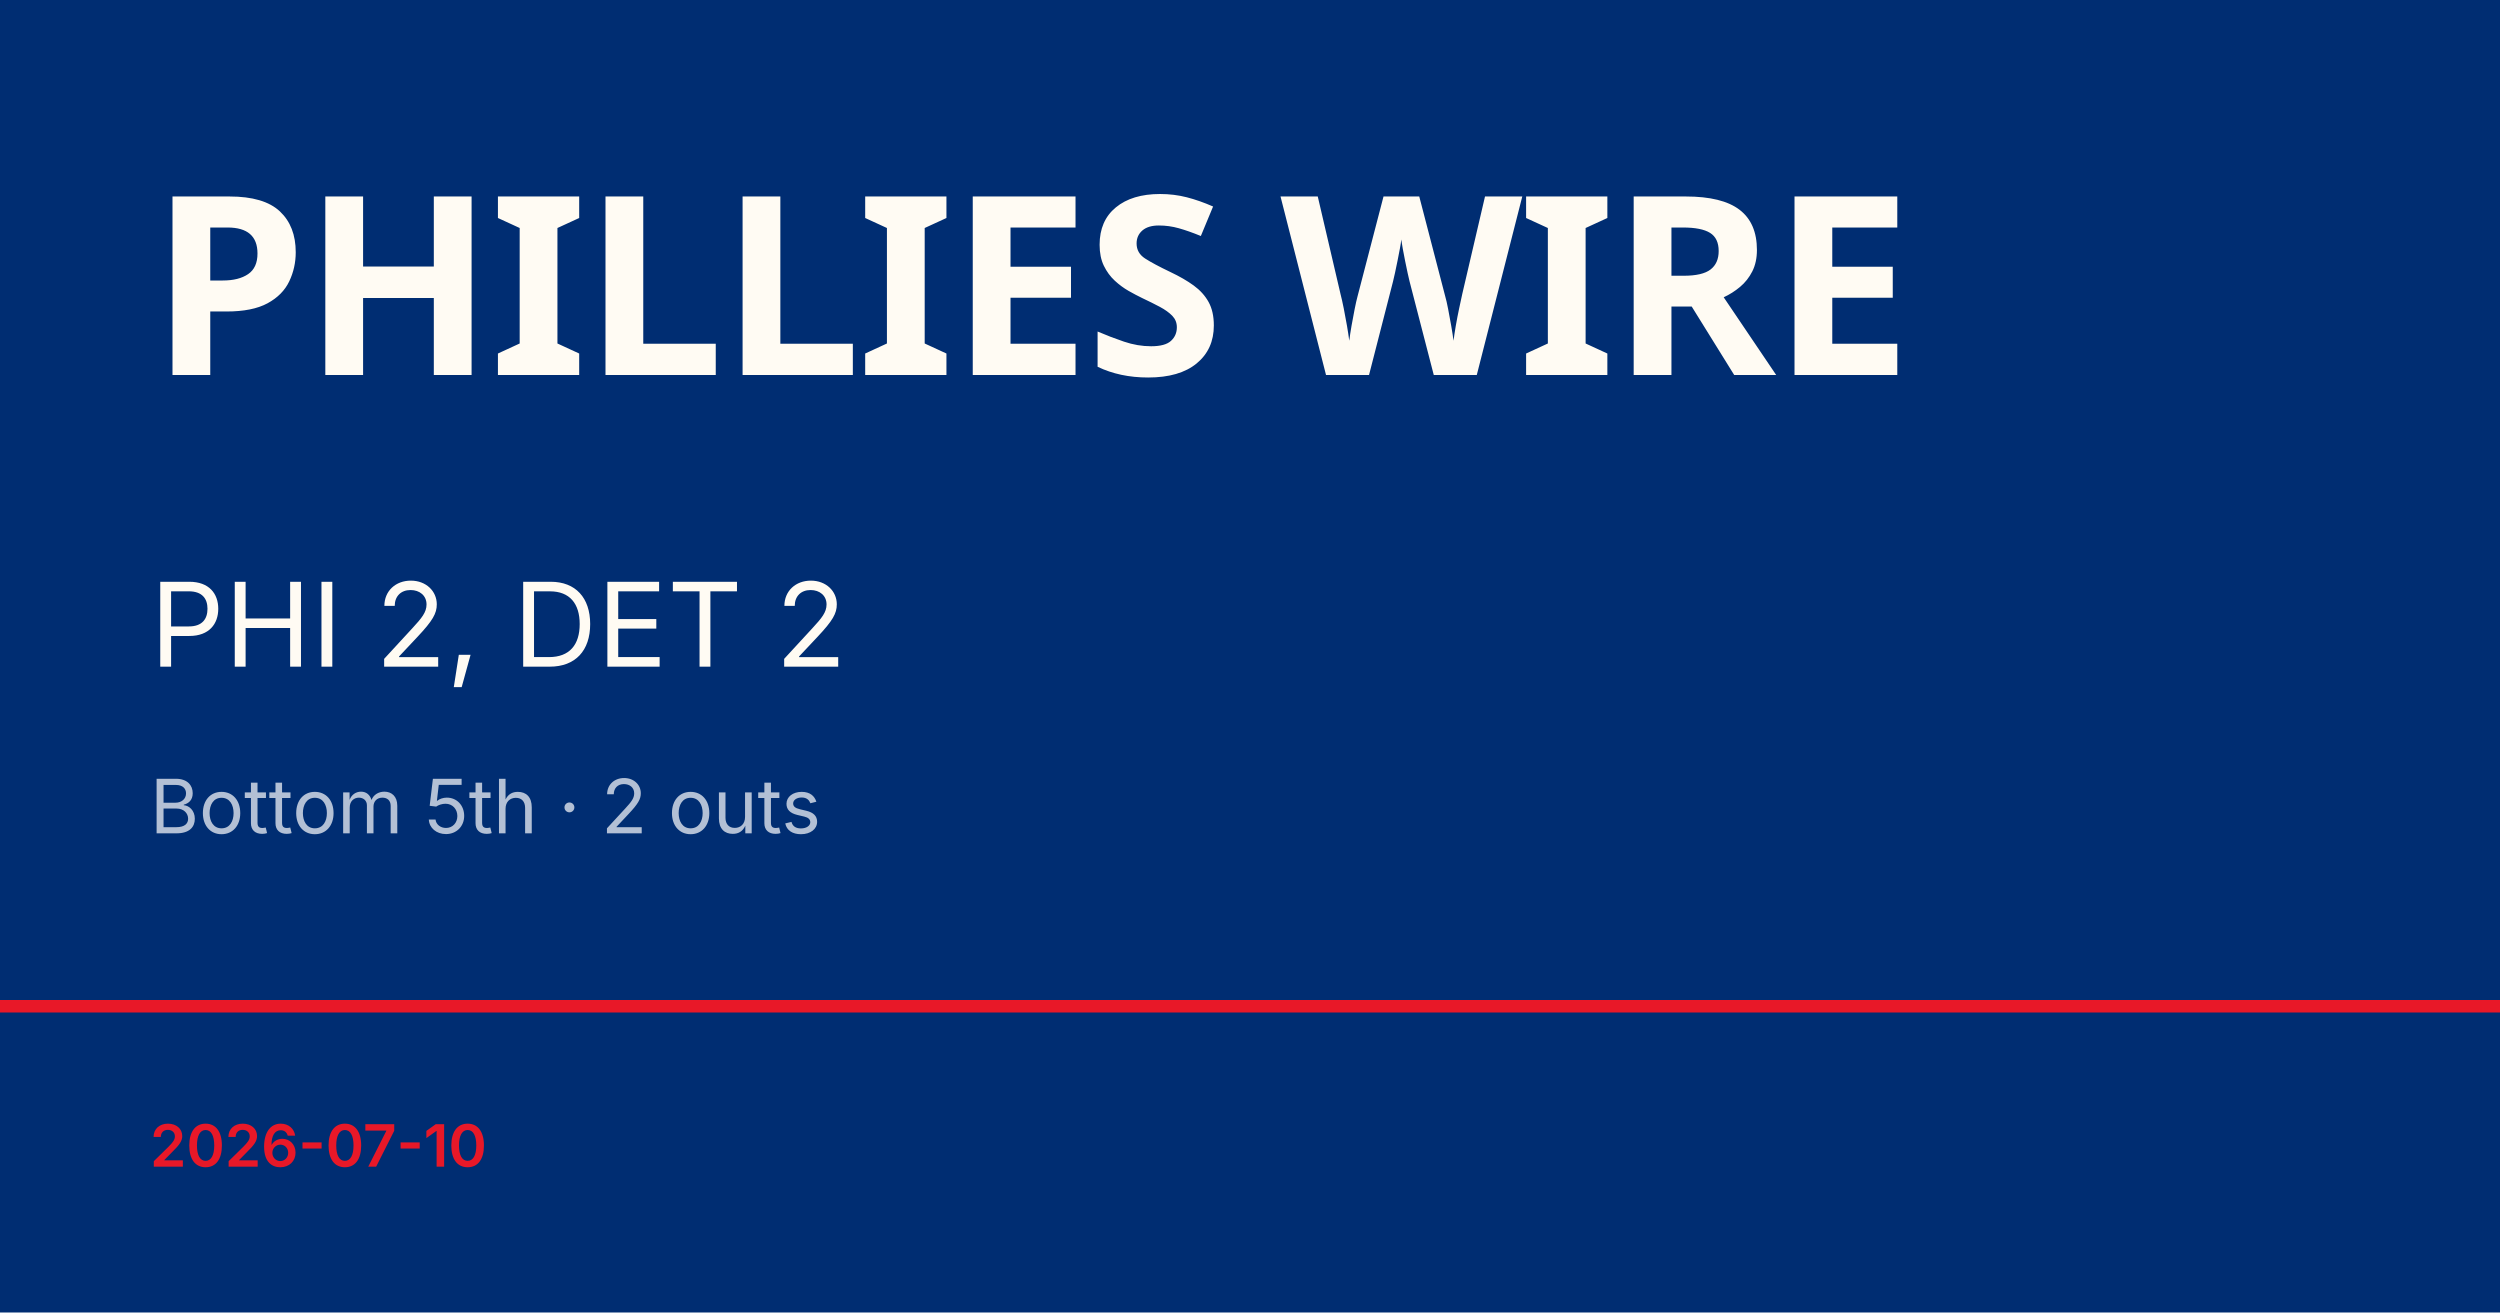
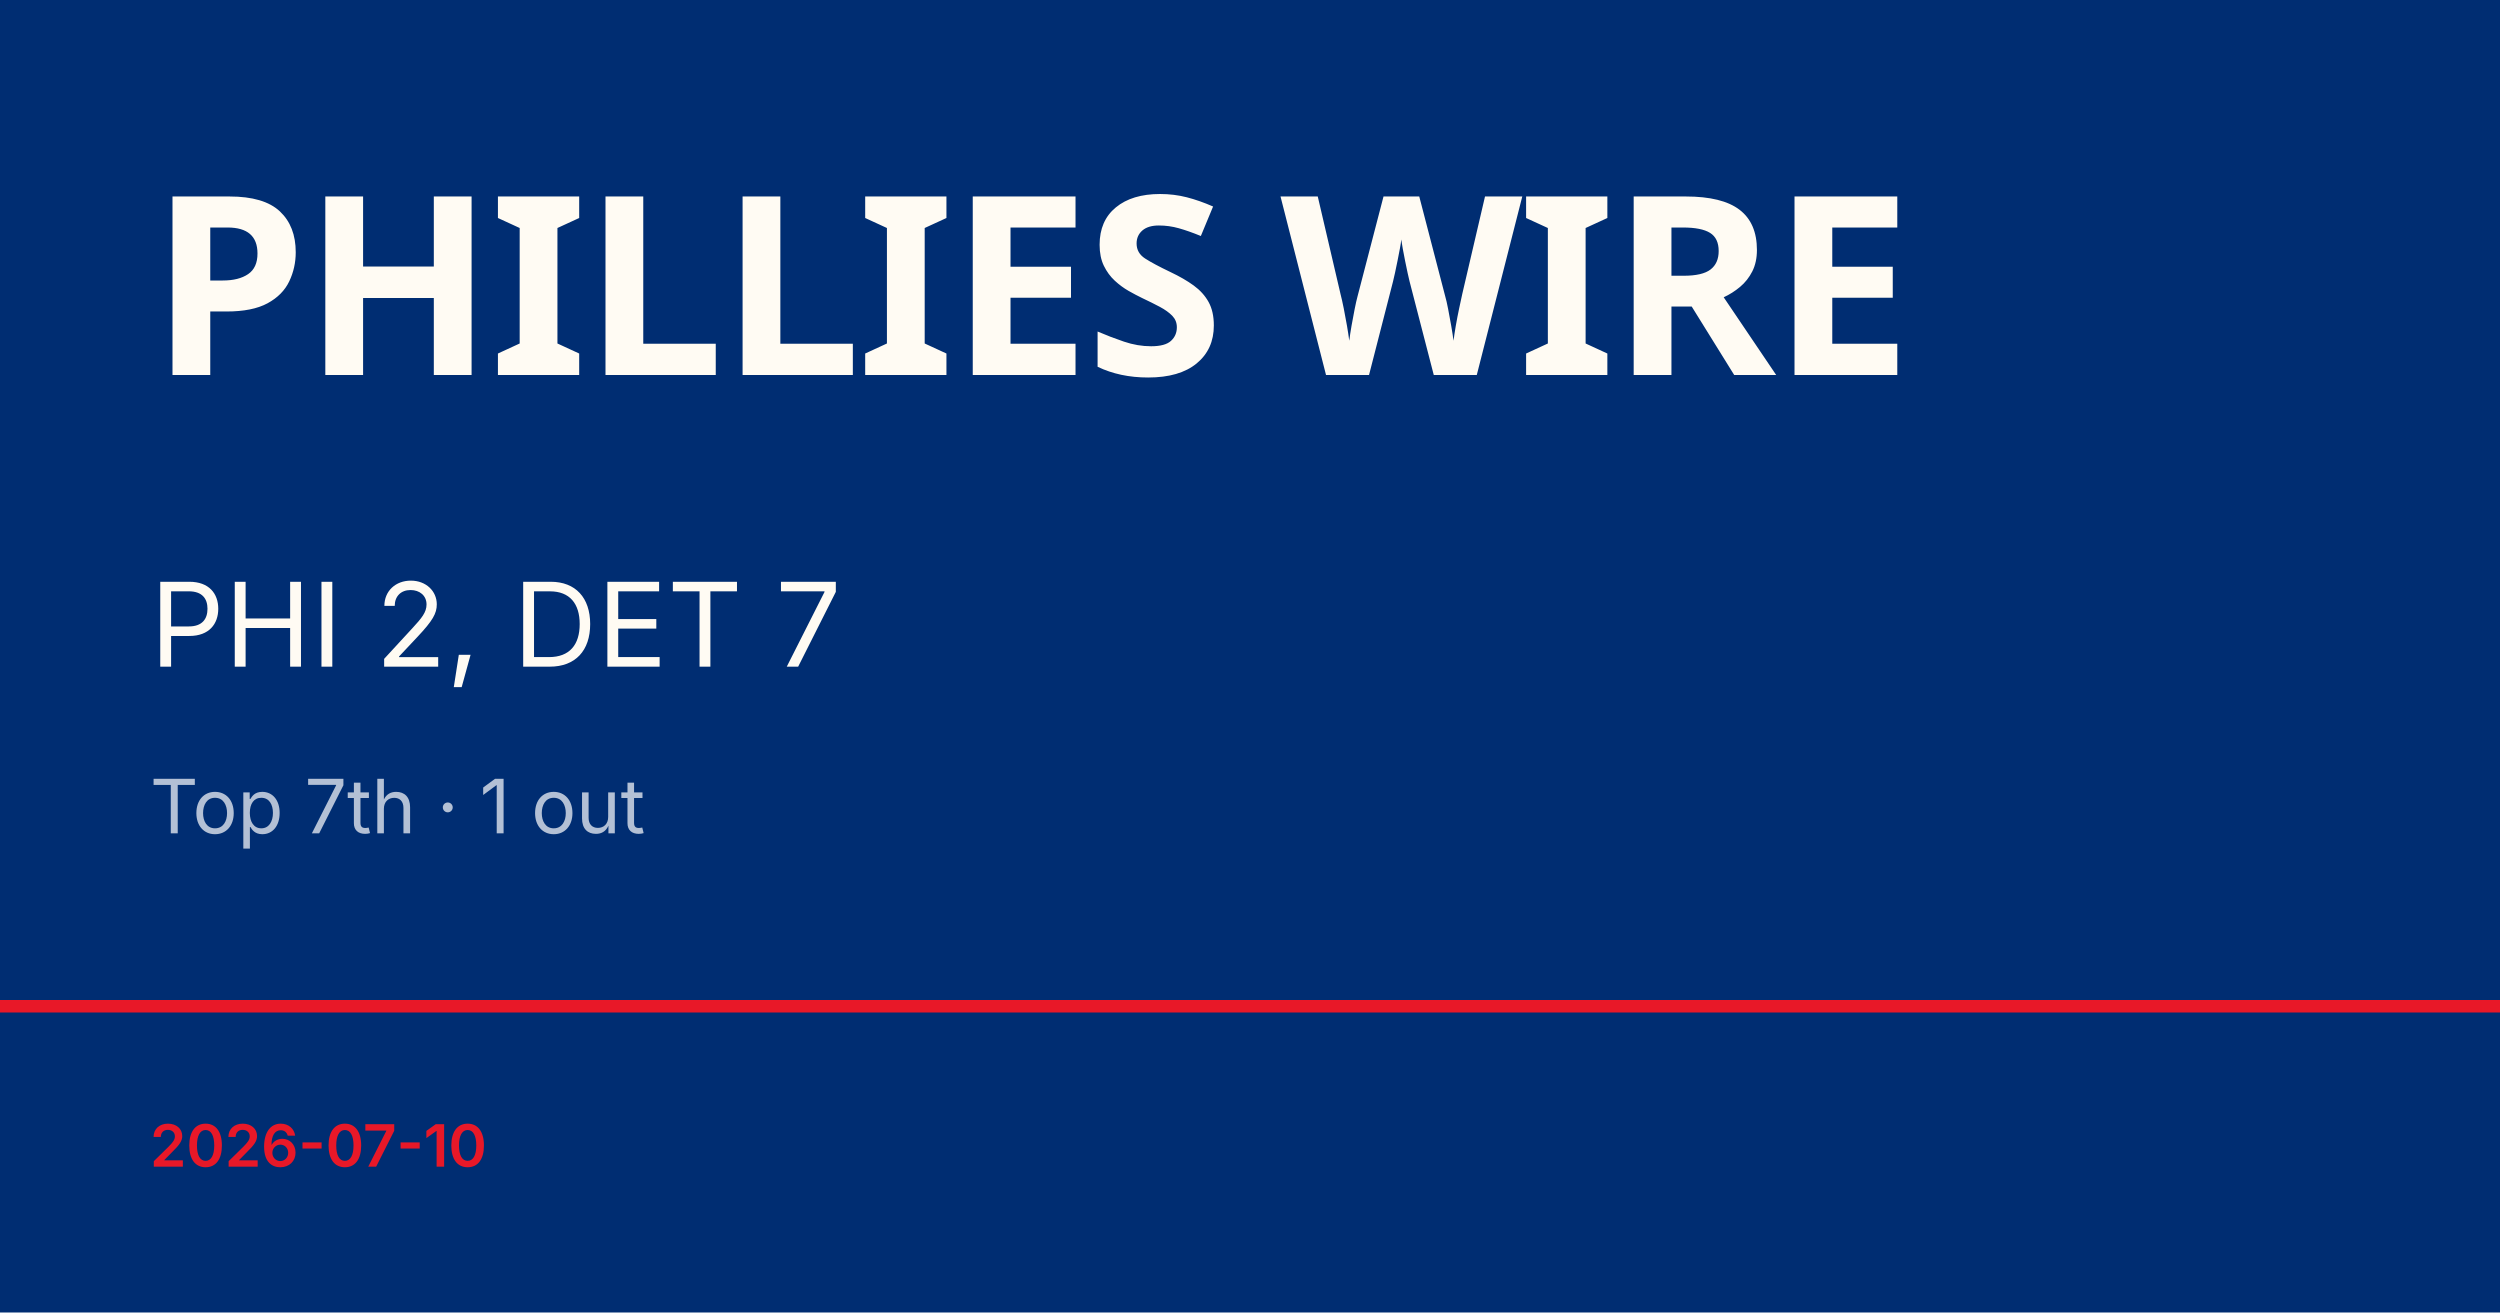
<svg xmlns="http://www.w3.org/2000/svg" viewBox="0 0 1200 630">
  <rect width="1200" height="630" fill="#002d72" />
  <rect y="480" width="1200" height="6" fill="#e81828" />
  <text x="72" y="180" font-family="Barlow Condensed, Impact, sans-serif" font-size="120" font-weight="900" fill="#fffbf3" letter-spacing="-2">PHILLIES WIRE</text>
-   <text x="72" y="320" font-family="Inter, Helvetica, sans-serif" font-size="56" fill="#fffbf3">PHI 2, DET 2</text>
-   <text x="72" y="400" font-family="Inter, Helvetica, sans-serif" font-size="36" fill="rgba(255,255,255,0.7)">Bottom 5th · 2 outs</text>
+   <text x="72" y="320" font-family="Inter, Helvetica, sans-serif" font-size="56" fill="#fffbf3">PHI 2, DET 7</text>
+   <text x="72" y="400" font-family="Inter, Helvetica, sans-serif" font-size="36" fill="rgba(255,255,255,0.7)">Top 7th · 1 out</text>
  <text x="72" y="560" font-family="Inter, Helvetica, sans-serif" font-size="28" fill="#e81828" font-weight="600">2026-07-10</text>
</svg>
